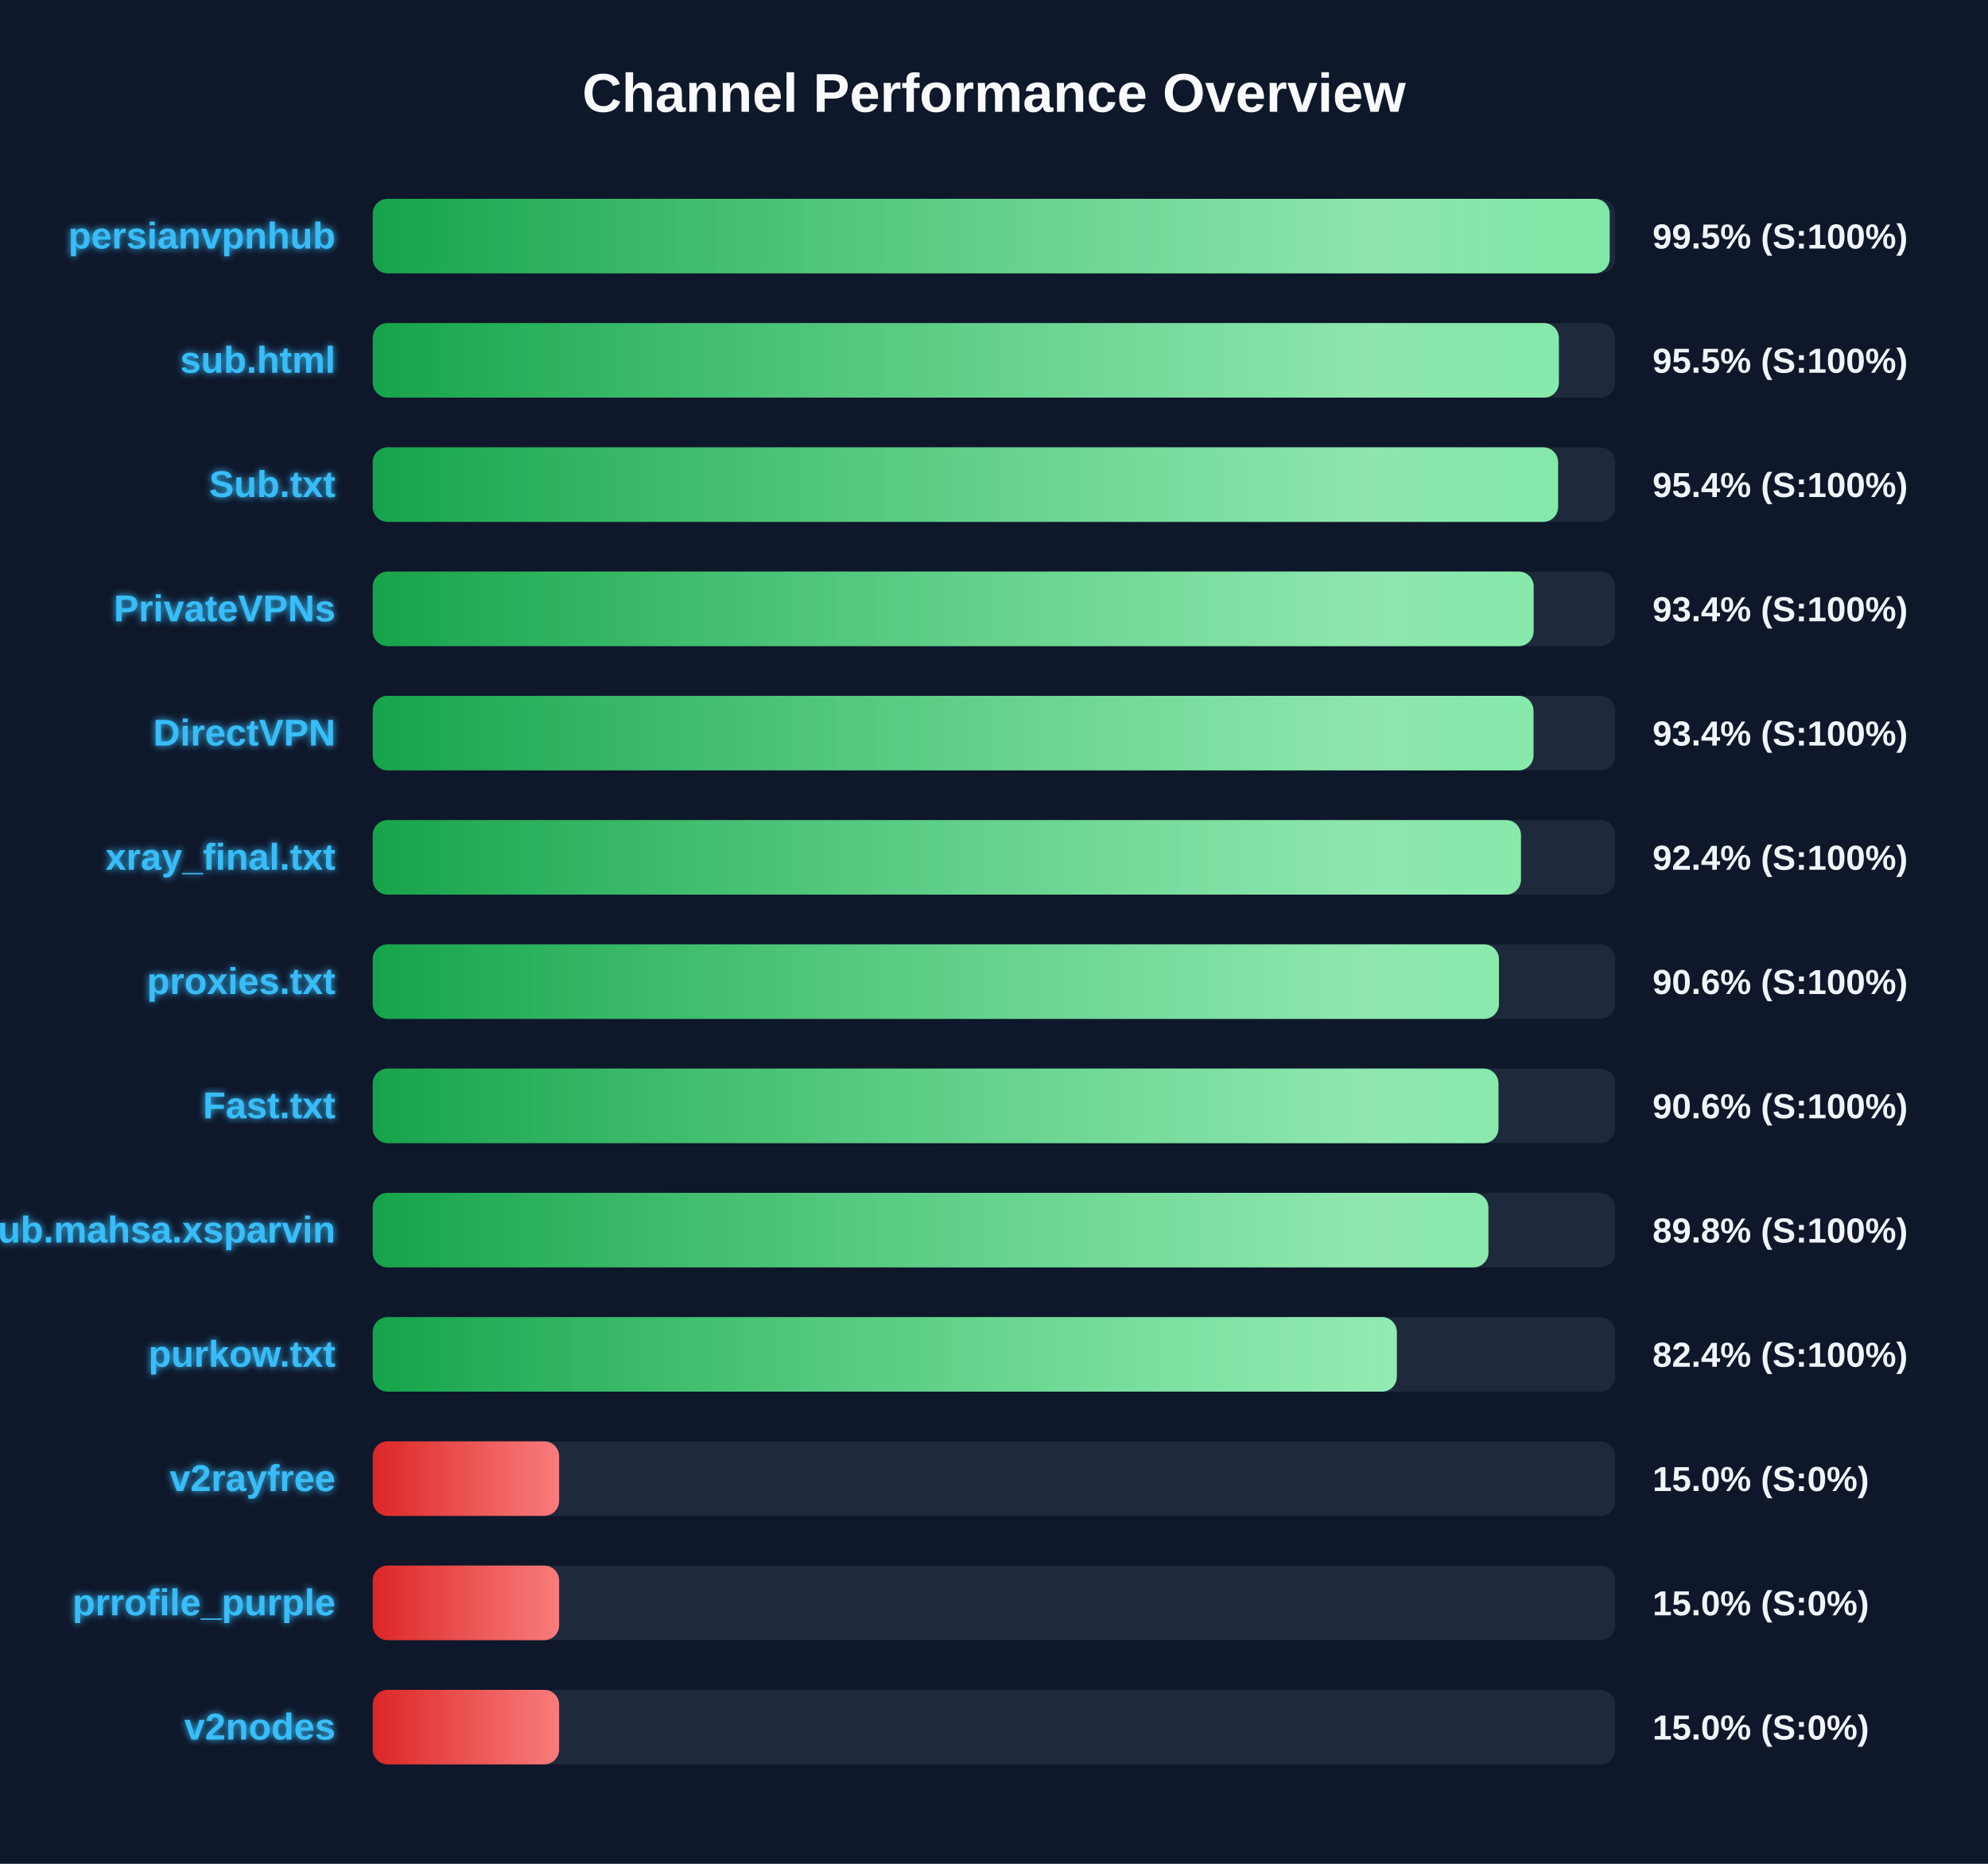
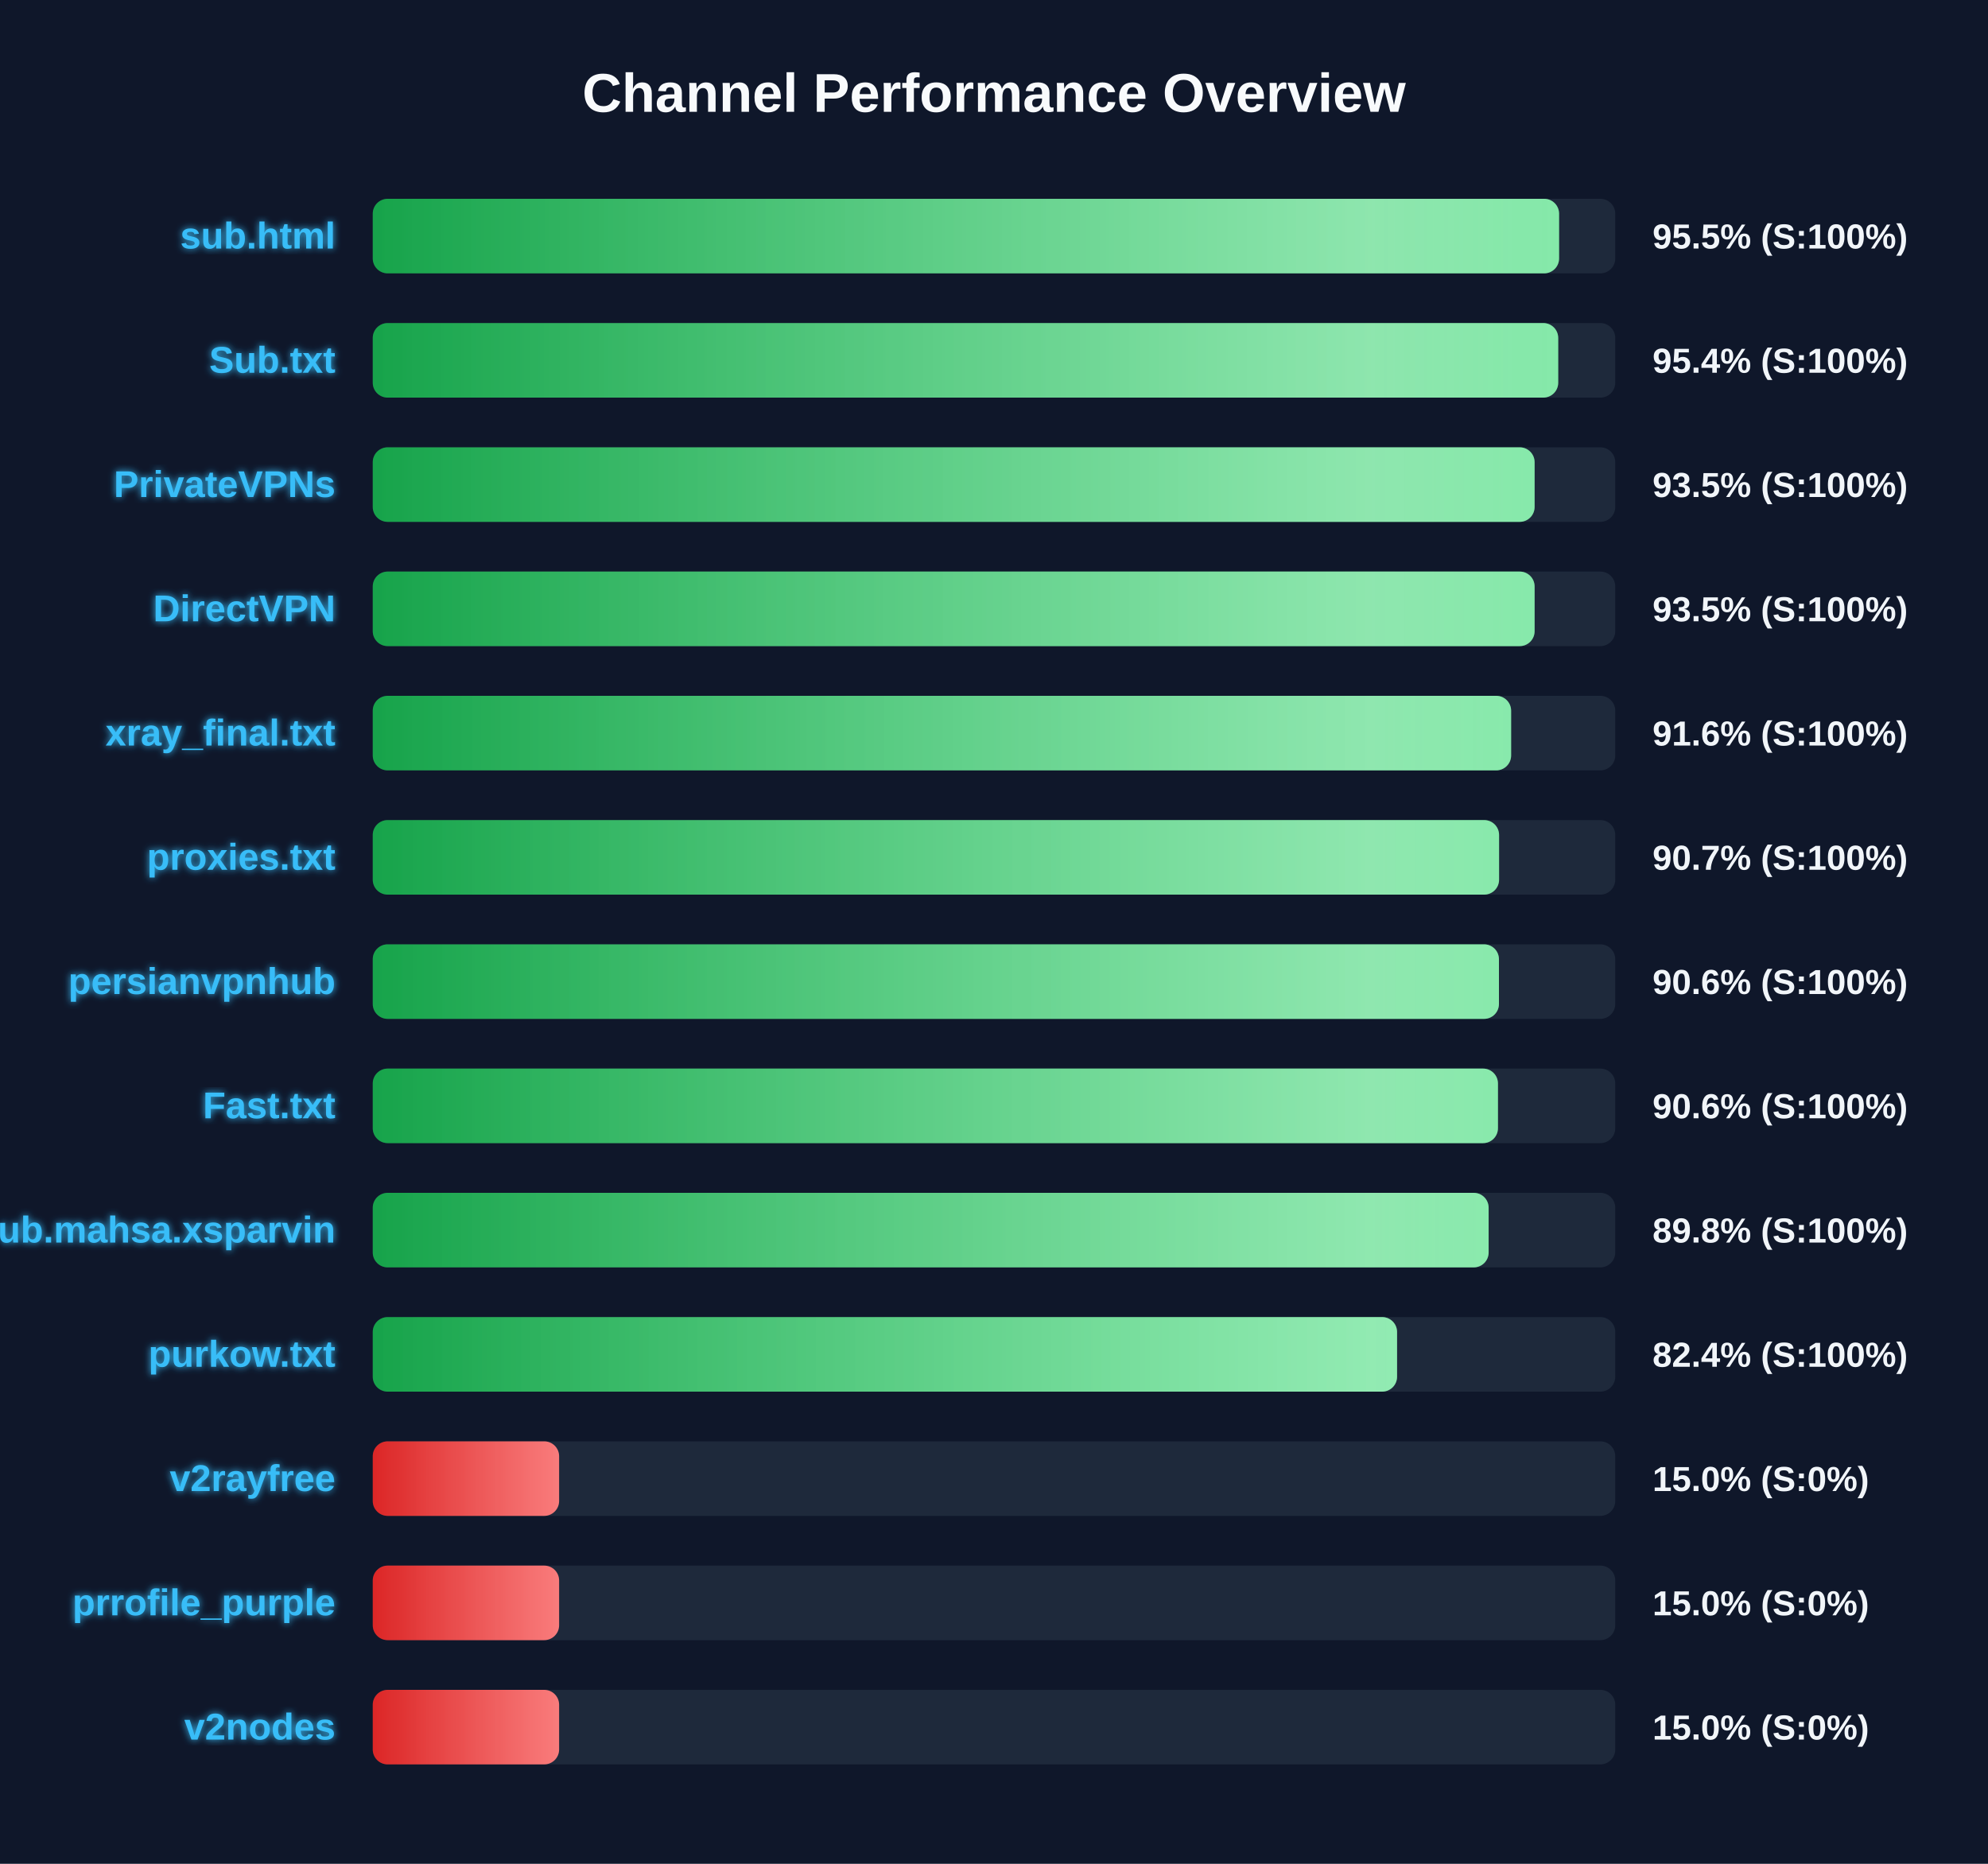
<svg xmlns="http://www.w3.org/2000/svg" width="800" height="750" version="1.1">
  <defs>
    <linearGradient id="grad-green" x1="0%" y1="0%" x2="100%" y2="0%">
      <stop offset="0%" stop-color="#16a34a" />
      <stop offset="100%" stop-color="#4ade80" />
    </linearGradient>
    <linearGradient id="grad-yellow" x1="0%" y1="0%" x2="100%" y2="0%">
      <stop offset="0%" stop-color="#ca8a04" />
      <stop offset="100%" stop-color="#fde047" />
    </linearGradient>
    <linearGradient id="grad-red" x1="0%" y1="0%" x2="100%" y2="0%">
      <stop offset="0%" stop-color="#dc2626" />
      <stop offset="100%" stop-color="#f87171" />
    </linearGradient>
    <linearGradient id="shimmer" x1="0%" y1="0%" x2="100%" y2="0%">
      <stop offset="0%" stop-color="rgba(255,255,255,0)" />
      <stop offset="50%" stop-color="rgba(255,255,255,0.4)" />
      <stop offset="100%" stop-color="rgba(255,255,255,0)" />
    </linearGradient>
    <filter id="glow" x="-20%" y="-20%" width="140%" height="140%">
      <feGaussianBlur stdDeviation="1.5" result="blur" />
      <feComposite in="SourceGraphic" in2="blur" operator="over" />
    </filter>
  </defs>
  <style>
        .bg-rect { fill: #0f172a; }
        .title { font: bold 22px 'Segoe UI', Arial, sans-serif; fill: #f8fafc; }
        .row { font: bold 15px 'Segoe UI', Arial, sans-serif; fill: #38bdf8; filter: url(#glow); }
        .score { font: bold 14px 'Segoe UI', Arial, sans-serif; fill: #f1f5f9; }
        @keyframes shimmer-anim {
            0% { transform: translateX(-100%); }
            100% { transform: translateX(200%); }
        }
        .shimmer-rect {
            animation: shimmer-anim 2.5s infinite linear;
        }
    </style>
  <rect width="100%" height="100%" class="bg-rect" />
  <text x="400" y="45" text-anchor="middle" class="title">Channel Performance Overview</text>
  <rect x="150" y="80" width="500" height="30" fill="#1e293b" rx="6" />
  <clipPath id="clip-0">
-     <rect x="150" y="80" width="497.75" height="30" rx="6" />
+     <rect x="150" y="80" width="477.4" height="30" rx="6" />
  </clipPath>
-   <rect x="150" y="80" width="497.75" height="30" fill="url(#grad-green)" rx="6" />
+   <rect x="150" y="80" width="477.4" height="30" fill="url(#grad-green)" rx="6" />
  <g clip-path="url(#clip-0)">
    <rect x="150" y="80" width="100%" height="30" fill="url(#shimmer)" class="shimmer-rect" />
  </g>
-   <text x="135" y="100" text-anchor="end" class="row">persianvpnhub</text>
-   <text x="665" y="100" text-anchor="start" class="score">99.5% (S:100%)</text>
+   <text x="135" y="100" text-anchor="end" class="row">sub.html</text>
+   <text x="665" y="100" text-anchor="start" class="score">95.5% (S:100%)</text>
  <rect x="150" y="130" width="500" height="30" fill="#1e293b" rx="6" />
  <clipPath id="clip-1">
-     <rect x="150" y="130" width="477.3" height="30" rx="6" />
+     <rect x="150" y="130" width="477.05" height="30" rx="6" />
  </clipPath>
-   <rect x="150" y="130" width="477.3" height="30" fill="url(#grad-green)" rx="6" />
+   <rect x="150" y="130" width="477.05" height="30" fill="url(#grad-green)" rx="6" />
  <g clip-path="url(#clip-1)">
    <rect x="150" y="130" width="100%" height="30" fill="url(#shimmer)" class="shimmer-rect" />
  </g>
-   <text x="135" y="150" text-anchor="end" class="row">sub.html</text>
-   <text x="665" y="150" text-anchor="start" class="score">95.5% (S:100%)</text>
+   <text x="135" y="150" text-anchor="end" class="row">Sub.txt</text>
+   <text x="665" y="150" text-anchor="start" class="score">95.4% (S:100%)</text>
  <rect x="150" y="180" width="500" height="30" fill="#1e293b" rx="6" />
  <clipPath id="clip-2">
-     <rect x="150" y="180" width="477.0" height="30" rx="6" />
+     <rect x="150" y="180" width="467.55" height="30" rx="6" />
  </clipPath>
-   <rect x="150" y="180" width="477.0" height="30" fill="url(#grad-green)" rx="6" />
+   <rect x="150" y="180" width="467.55" height="30" fill="url(#grad-green)" rx="6" />
  <g clip-path="url(#clip-2)">
    <rect x="150" y="180" width="100%" height="30" fill="url(#shimmer)" class="shimmer-rect" />
  </g>
-   <text x="135" y="200" text-anchor="end" class="row">Sub.txt</text>
-   <text x="665" y="200" text-anchor="start" class="score">95.4% (S:100%)</text>
+   <text x="135" y="200" text-anchor="end" class="row">PrivateVPNs</text>
+   <text x="665" y="200" text-anchor="start" class="score">93.5% (S:100%)</text>
  <rect x="150" y="230" width="500" height="30" fill="#1e293b" rx="6" />
  <clipPath id="clip-3">
-     <rect x="150" y="230" width="467.15" height="30" rx="6" />
+     <rect x="150" y="230" width="467.55" height="30" rx="6" />
  </clipPath>
-   <rect x="150" y="230" width="467.15" height="30" fill="url(#grad-green)" rx="6" />
+   <rect x="150" y="230" width="467.55" height="30" fill="url(#grad-green)" rx="6" />
  <g clip-path="url(#clip-3)">
    <rect x="150" y="230" width="100%" height="30" fill="url(#shimmer)" class="shimmer-rect" />
  </g>
-   <text x="135" y="250" text-anchor="end" class="row">PrivateVPNs</text>
-   <text x="665" y="250" text-anchor="start" class="score">93.4% (S:100%)</text>
+   <text x="135" y="250" text-anchor="end" class="row">DirectVPN</text>
+   <text x="665" y="250" text-anchor="start" class="score">93.5% (S:100%)</text>
  <rect x="150" y="280" width="500" height="30" fill="#1e293b" rx="6" />
  <clipPath id="clip-4">
-     <rect x="150" y="280" width="467.1" height="30" rx="6" />
+     <rect x="150" y="280" width="458.1" height="30" rx="6" />
  </clipPath>
-   <rect x="150" y="280" width="467.1" height="30" fill="url(#grad-green)" rx="6" />
+   <rect x="150" y="280" width="458.1" height="30" fill="url(#grad-green)" rx="6" />
  <g clip-path="url(#clip-4)">
    <rect x="150" y="280" width="100%" height="30" fill="url(#shimmer)" class="shimmer-rect" />
  </g>
-   <text x="135" y="300" text-anchor="end" class="row">DirectVPN</text>
-   <text x="665" y="300" text-anchor="start" class="score">93.4% (S:100%)</text>
+   <text x="135" y="300" text-anchor="end" class="row">xray_final.txt</text>
+   <text x="665" y="300" text-anchor="start" class="score">91.6% (S:100%)</text>
  <rect x="150" y="330" width="500" height="30" fill="#1e293b" rx="6" />
  <clipPath id="clip-5">
-     <rect x="150" y="330" width="462.05" height="30" rx="6" />
+     <rect x="150" y="330" width="453.25" height="30" rx="6" />
  </clipPath>
-   <rect x="150" y="330" width="462.05" height="30" fill="url(#grad-green)" rx="6" />
+   <rect x="150" y="330" width="453.25" height="30" fill="url(#grad-green)" rx="6" />
  <g clip-path="url(#clip-5)">
    <rect x="150" y="330" width="100%" height="30" fill="url(#shimmer)" class="shimmer-rect" />
  </g>
-   <text x="135" y="350" text-anchor="end" class="row">xray_final.txt</text>
-   <text x="665" y="350" text-anchor="start" class="score">92.4% (S:100%)</text>
+   <text x="135" y="350" text-anchor="end" class="row">proxies.txt</text>
+   <text x="665" y="350" text-anchor="start" class="score">90.7% (S:100%)</text>
  <rect x="150" y="380" width="500" height="30" fill="#1e293b" rx="6" />
  <clipPath id="clip-6">
    <rect x="150" y="380" width="453.2" height="30" rx="6" />
  </clipPath>
  <rect x="150" y="380" width="453.2" height="30" fill="url(#grad-green)" rx="6" />
  <g clip-path="url(#clip-6)">
    <rect x="150" y="380" width="100%" height="30" fill="url(#shimmer)" class="shimmer-rect" />
  </g>
-   <text x="135" y="400" text-anchor="end" class="row">proxies.txt</text>
+   <text x="135" y="400" text-anchor="end" class="row">persianvpnhub</text>
  <text x="665" y="400" text-anchor="start" class="score">90.6% (S:100%)</text>
  <rect x="150" y="430" width="500" height="30" fill="#1e293b" rx="6" />
  <clipPath id="clip-7">
-     <rect x="150" y="430" width="453.0" height="30" rx="6" />
+     <rect x="150" y="430" width="452.8" height="30" rx="6" />
  </clipPath>
-   <rect x="150" y="430" width="453.0" height="30" fill="url(#grad-green)" rx="6" />
+   <rect x="150" y="430" width="452.8" height="30" fill="url(#grad-green)" rx="6" />
  <g clip-path="url(#clip-7)">
    <rect x="150" y="430" width="100%" height="30" fill="url(#shimmer)" class="shimmer-rect" />
  </g>
  <text x="135" y="450" text-anchor="end" class="row">Fast.txt</text>
  <text x="665" y="450" text-anchor="start" class="score">90.6% (S:100%)</text>
  <rect x="150" y="480" width="500" height="30" fill="#1e293b" rx="6" />
  <clipPath id="clip-8">
-     <rect x="150" y="480" width="448.95" height="30" rx="6" />
+     <rect x="150" y="480" width="449.05" height="30" rx="6" />
  </clipPath>
-   <rect x="150" y="480" width="448.95" height="30" fill="url(#grad-green)" rx="6" />
+   <rect x="150" y="480" width="449.05" height="30" fill="url(#grad-green)" rx="6" />
  <g clip-path="url(#clip-8)">
    <rect x="150" y="480" width="100%" height="30" fill="url(#shimmer)" class="shimmer-rect" />
  </g>
  <text x="135" y="500" text-anchor="end" class="row">Sub.mahsa.xsparvin</text>
  <text x="665" y="500" text-anchor="start" class="score">89.8% (S:100%)</text>
  <rect x="150" y="530" width="500" height="30" fill="#1e293b" rx="6" />
  <clipPath id="clip-9">
-     <rect x="150" y="530" width="412.1" height="30" rx="6" />
+     <rect x="150" y="530" width="412.2" height="30" rx="6" />
  </clipPath>
-   <rect x="150" y="530" width="412.1" height="30" fill="url(#grad-green)" rx="6" />
+   <rect x="150" y="530" width="412.2" height="30" fill="url(#grad-green)" rx="6" />
  <g clip-path="url(#clip-9)">
    <rect x="150" y="530" width="100%" height="30" fill="url(#shimmer)" class="shimmer-rect" />
  </g>
  <text x="135" y="550" text-anchor="end" class="row">purkow.txt</text>
  <text x="665" y="550" text-anchor="start" class="score">82.4% (S:100%)</text>
  <rect x="150" y="580" width="500" height="30" fill="#1e293b" rx="6" />
  <clipPath id="clip-10">
    <rect x="150" y="580" width="75.0" height="30" rx="6" />
  </clipPath>
  <rect x="150" y="580" width="75.0" height="30" fill="url(#grad-red)" rx="6" />
  <g clip-path="url(#clip-10)">
    <rect x="150" y="580" width="100%" height="30" fill="url(#shimmer)" class="shimmer-rect" />
  </g>
  <text x="135" y="600" text-anchor="end" class="row">v2rayfree</text>
  <text x="665" y="600" text-anchor="start" class="score">15.0% (S:0%)</text>
  <rect x="150" y="630" width="500" height="30" fill="#1e293b" rx="6" />
  <clipPath id="clip-11">
    <rect x="150" y="630" width="75.0" height="30" rx="6" />
  </clipPath>
  <rect x="150" y="630" width="75.0" height="30" fill="url(#grad-red)" rx="6" />
  <g clip-path="url(#clip-11)">
    <rect x="150" y="630" width="100%" height="30" fill="url(#shimmer)" class="shimmer-rect" />
  </g>
  <text x="135" y="650" text-anchor="end" class="row">prrofile_purple</text>
  <text x="665" y="650" text-anchor="start" class="score">15.0% (S:0%)</text>
  <rect x="150" y="680" width="500" height="30" fill="#1e293b" rx="6" />
  <clipPath id="clip-12">
    <rect x="150" y="680" width="75.0" height="30" rx="6" />
  </clipPath>
  <rect x="150" y="680" width="75.0" height="30" fill="url(#grad-red)" rx="6" />
  <g clip-path="url(#clip-12)">
    <rect x="150" y="680" width="100%" height="30" fill="url(#shimmer)" class="shimmer-rect" />
  </g>
  <text x="135" y="700" text-anchor="end" class="row">v2nodes</text>
  <text x="665" y="700" text-anchor="start" class="score">15.0% (S:0%)</text>
</svg>
